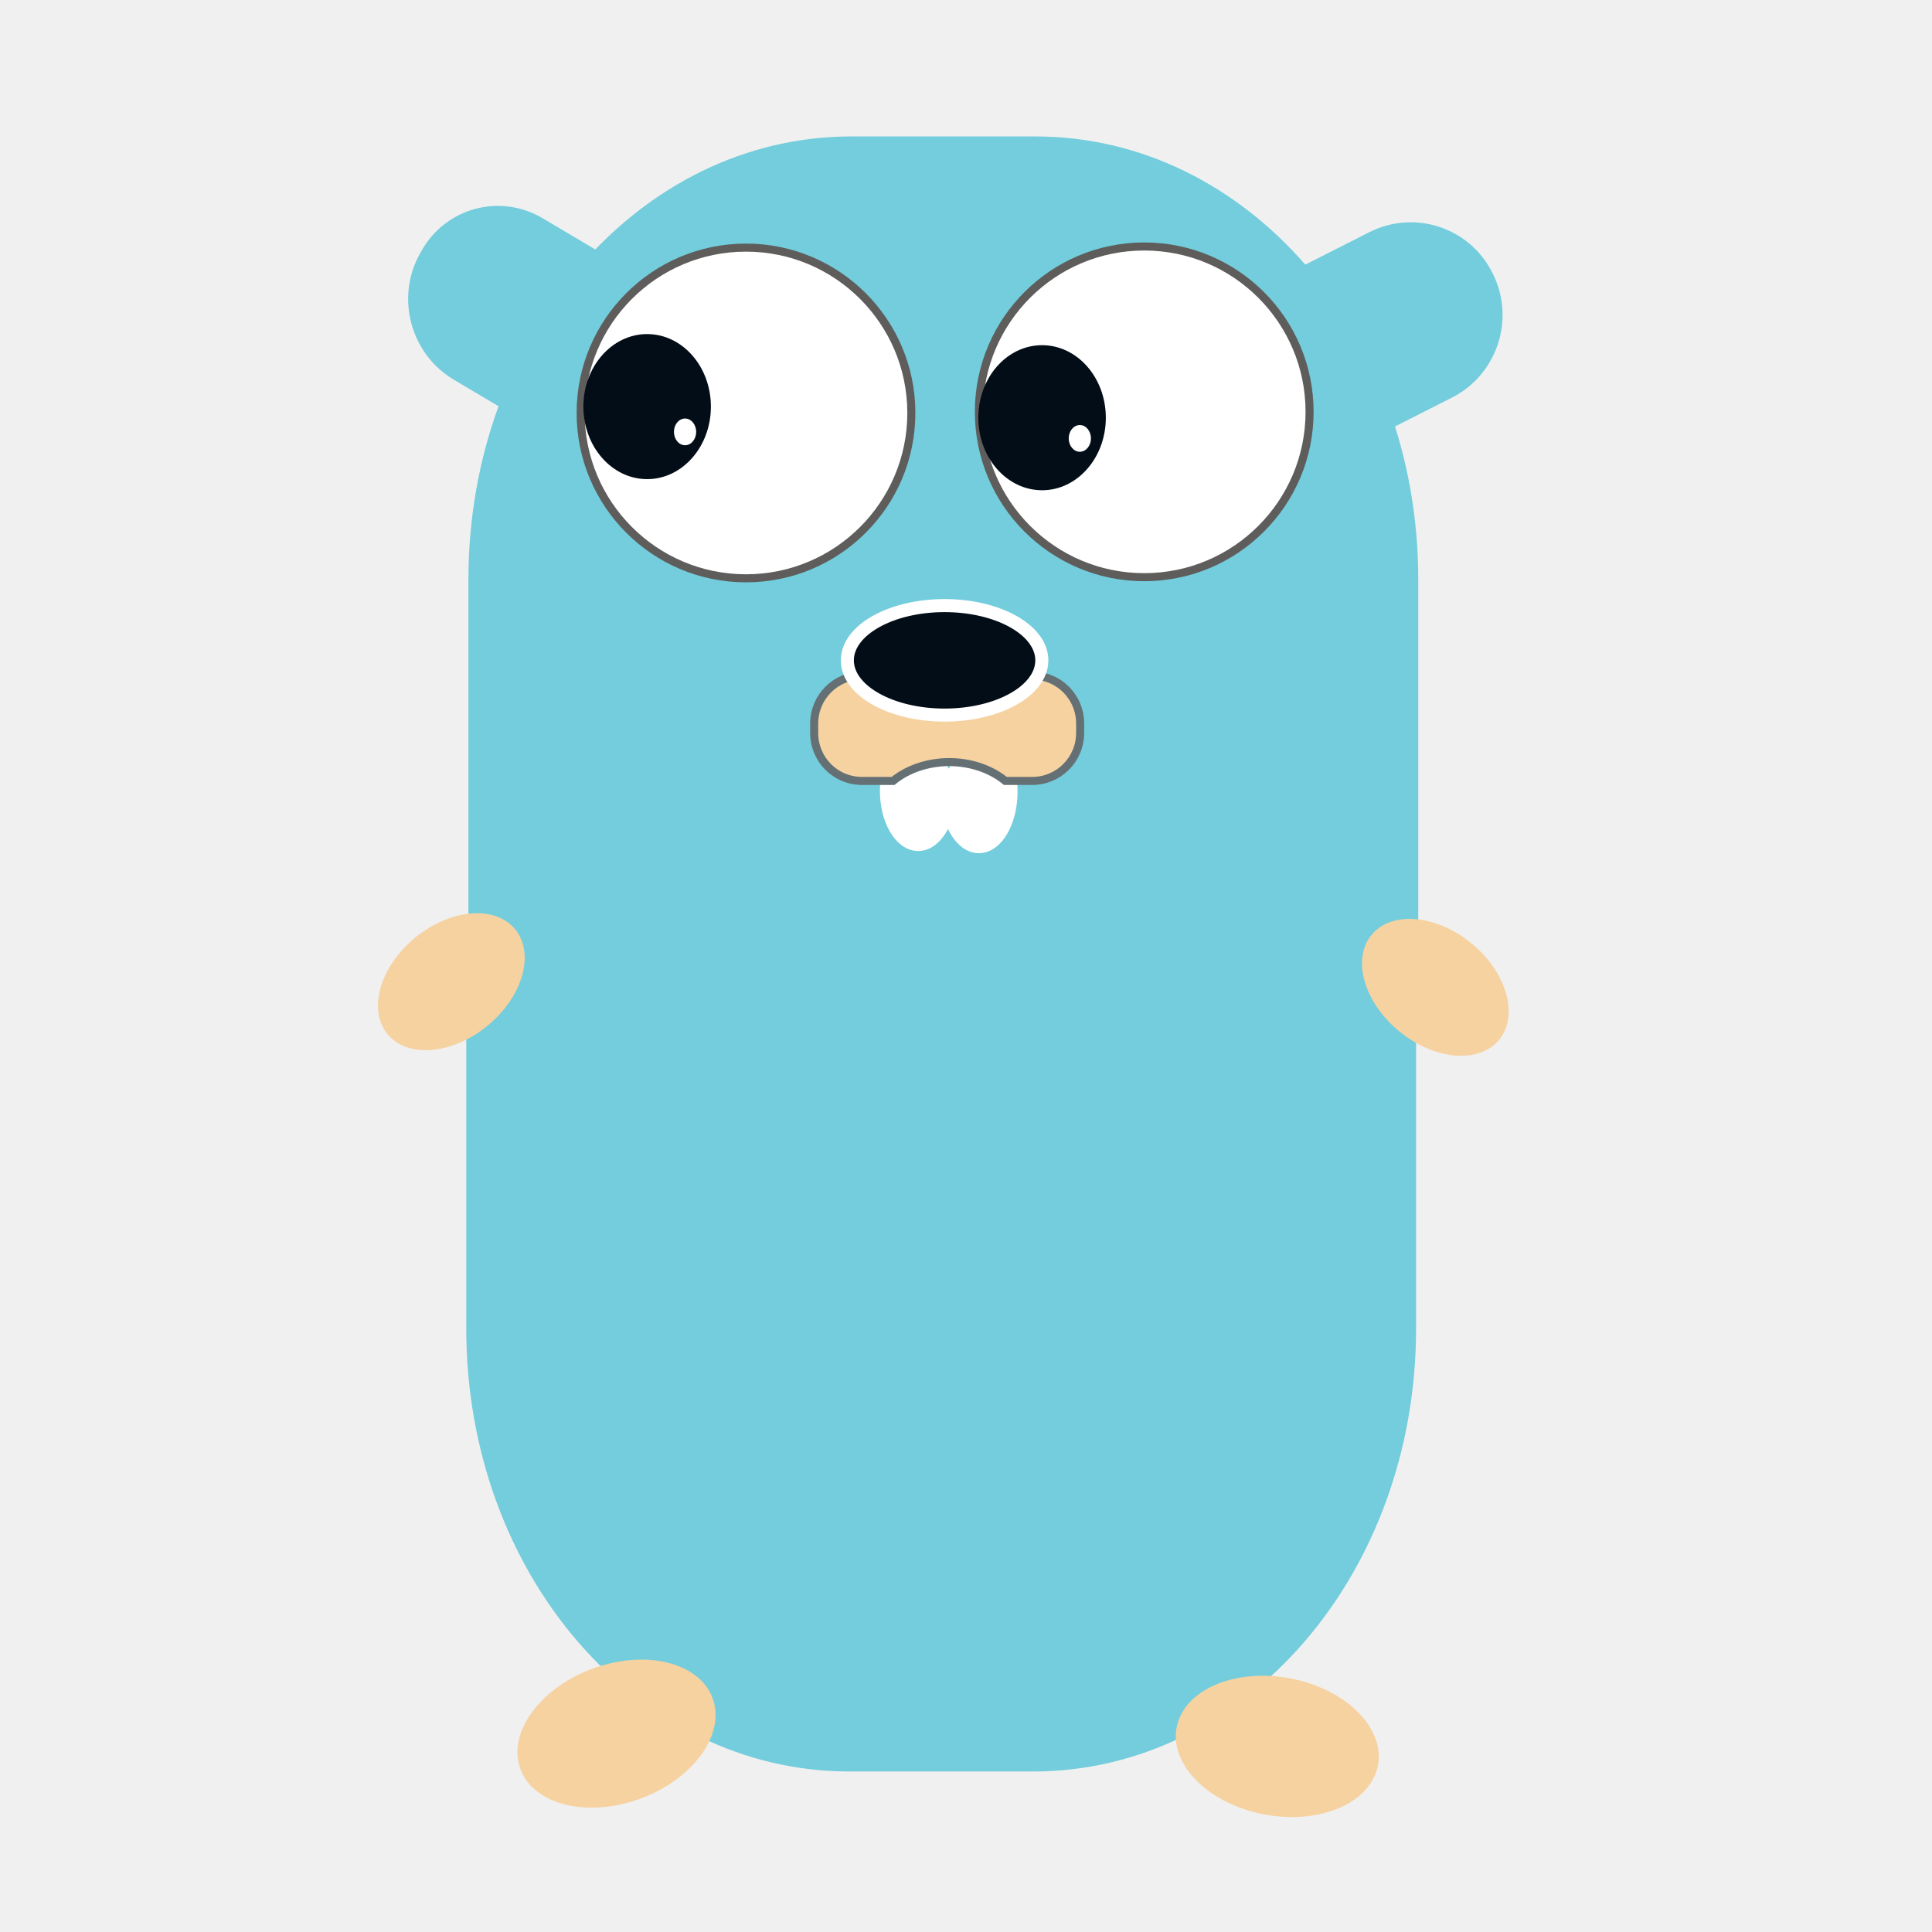
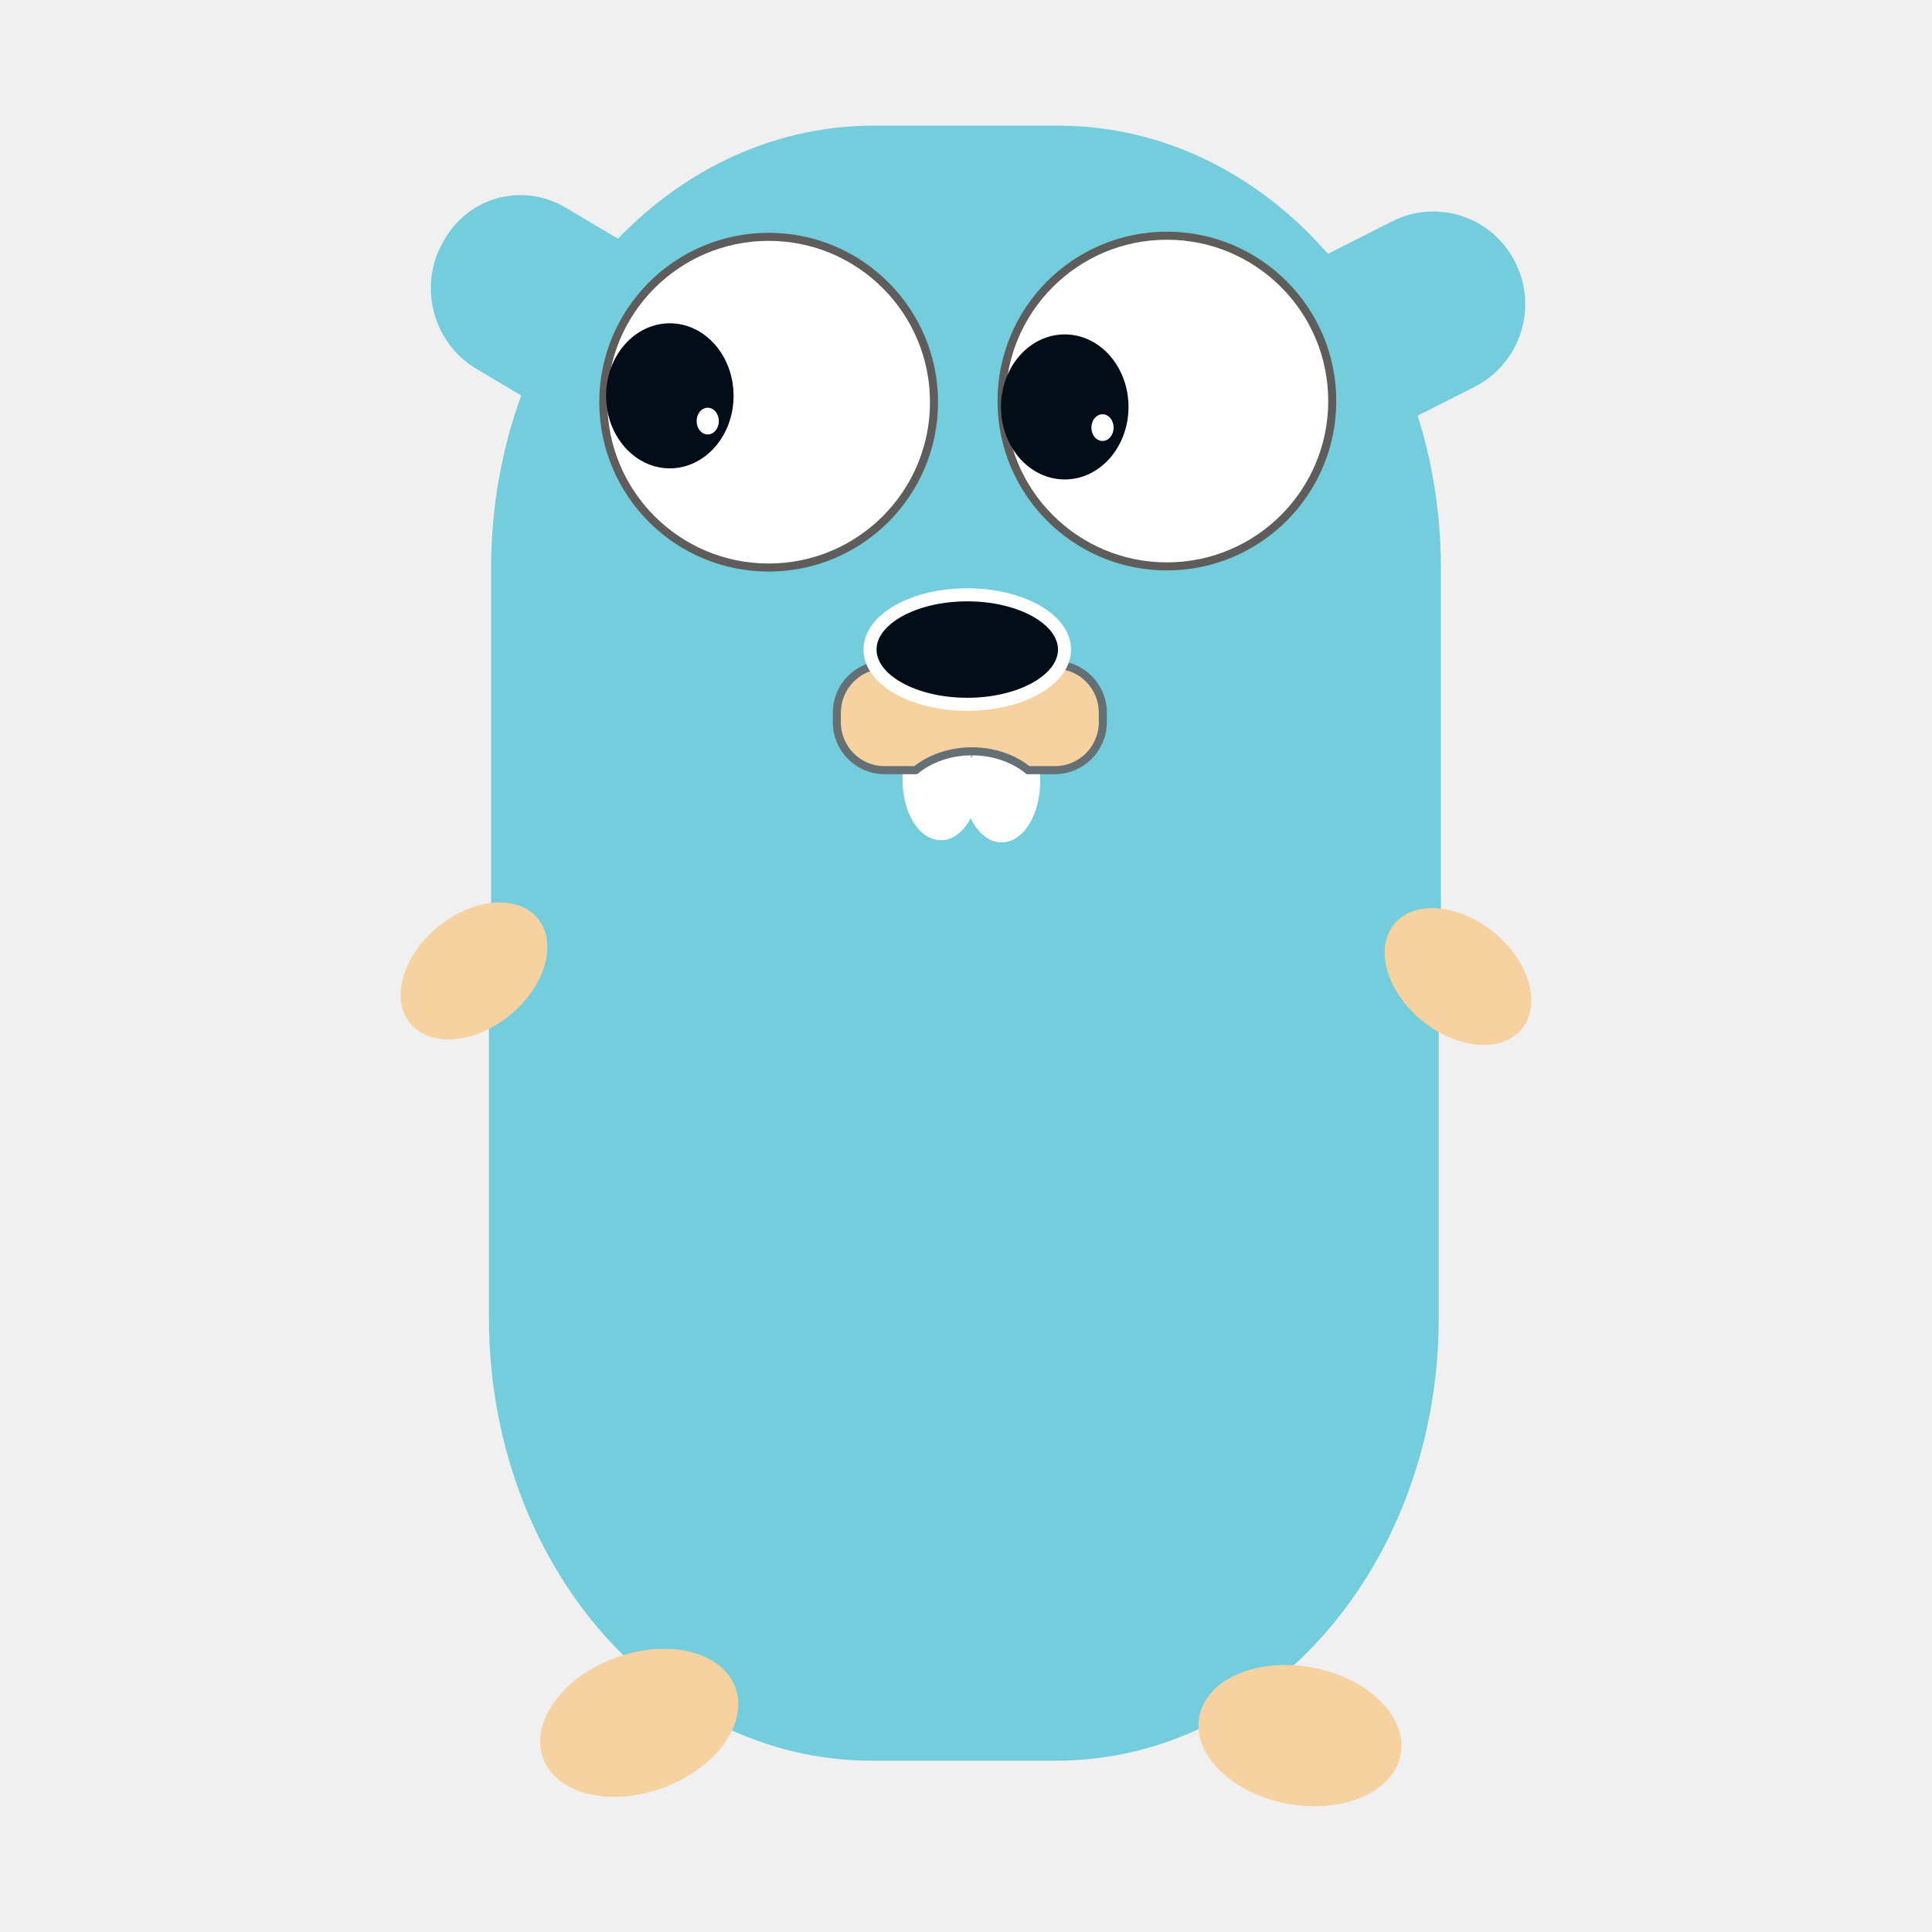
- <svg xmlns="http://www.w3.org/2000/svg" width="24" height="24" version="1.1" viewBox="0 0 24 24">
-   <g fill="#73cddc">
-     <path d="m10.575 1.695c-2.634 0-4.756 2.453-4.756 5.502v4.599c-0.009-7.51e-4 -0.018-0.002-0.027-0.002v4.71c0 3.049 2.122 5.502 4.756 5.502h2.287c2.634 0 4.756-2.453 4.756-5.502v-4.599c0.009 7.49e-4 0.018 0.002 0.027 0.002v-4.71c0-3.049-2.122-5.502-4.756-5.502h-2.287z" />
-     <rect transform="matrix(.48489 -.87457 .85979 .51065 0 0)" x="-1.177" y="6.093" width="2.289" height="3.335" ry="1.125" />
-     <rect transform="matrix(.44646 .8948 -.89204 .45195 0 0)" x="10.261" y="-15.076" width="2.297" height="3.39" ry="1.143" />
-   </g>
-   <g>
+ <svg xmlns="http://www.w3.org/2000/svg" version="1.1" viewBox="0 0 24 24">
+   <g transform="translate(.28169 -.13395)">
+     <g fill="#73cddc">
+       <path d="m10.575 1.695c-2.634 0-4.756 2.453-4.756 5.502v4.599c-.009-.001-.018-.002-.027-.002v4.71c0 3.049 2.122 5.502 4.756 5.502h2.287c2.634 0 4.756-2.453 4.756-5.502v-4.599c.009.001.018.002.027.002v-4.71c0-3.049-2.122-5.502-4.756-5.502h-2.287z" />
+       <rect transform="matrix(.48489 -.87457 .85979 .51065 0 0)" x="-1.177" y="6.093" width="2.289" height="3.335" ry="1.125" />
+       <rect transform="matrix(.44646 .8948 -.89204 .45195 0 0)" x="10.261" y="-15.076" width="2.297" height="3.39" ry="1.143" />
+     </g>
    <circle cx="9.267" cy="5.13" r="2.054" fill="#fff" stroke="#5e5d5b" stroke-width=".1" />
    <circle cx="14.214" cy="5.116" r="2.054" fill="#fff" stroke="#5e5d5b" stroke-width=".1" />
    <ellipse cx="8.039" cy="5.051" rx=".792" ry=".901" fill="#030d18" />
-     <path d="m11.792 9.556 0.763 0.138a0.403 0.689 0 0 1 8e-3 0.138 0.403 0.689 0 0 1 -0.403 0.689 0.403 0.689 0 0 1 -0.403 -0.689 0.403 0.689 0 0 1 0.035 -0.277z" fill="#fff" stroke="#fff" stroke-width=".155" />
+     <path d="m11.792 9.556.763.138a.403 .689 0 0 1 .008 .138 .403 .689 0 0 1 -.403 .689 .403 .689 0 0 1 -.403 -.689 .403 .689 0 0 1 .035 -.277z" fill="#fff" stroke="#fff" stroke-width=".155" />
    <ellipse cx="8.51" cy="5.365" rx=".138" ry=".166" fill="#fff" />
    <ellipse cx="12.945" cy="5.189" rx=".792" ry=".901" fill="#030d18" />
    <ellipse cx="13.414" cy="5.446" rx=".138" ry=".166" fill="#fff" />
    <ellipse transform="matrix(-.63477 -.7727 .7727 -.63477 0 0)" cx="-12.982" cy="-3.409" rx=".708" ry="1.026" fill="#f6d2a1" />
-     <path d="m11.772 9.553-0.757 0.135a0.4 0.672 0 0 0 -0.008 0.135 0.4 0.672 0 0 0 0.399 0.672 0.4 0.672 0 0 0 0.4 -0.672 0.4 0.672 0 0 0 -0.035 -0.27z" fill="#fff" stroke="#fff" stroke-width=".153" />
+     <path d="m11.772 9.553-.757.135a.4 .672 0 0 0 -.008 .135 .4 .672 0 0 0 .399 .672 .4 .672 0 0 0 .4 -.672 .4 .672 0 0 0 -.035 -.27z" fill="#fff" stroke="#fff" stroke-width=".153" />
+     <g fill="#f6d2a1">
+       <ellipse transform="matrix(.63477 -.7727 -.7727 -.63477 0 0)" cx="1.841" cy="-21.563" rx=".707" ry="1.026" />
+       <ellipse transform="matrix(.3054 -.95222 -.97065 -.24051 0 0)" cx="-17.281" cy="-21.784" rx=".864" ry="1.27" />
+       <ellipse transform="matrix(.22652 .97401 .95652 -.29167 0 0)" cx="22.885" cy="2.587" rx=".864" ry="1.27" />
+       <path d="m10.708 8.392c-.329 0-.594.267-.594.597v.115c0 .331.264.597.594.597h.386a.973 .772 0 0 1 .697 -.234 .973 .772 0 0 1 .698 .234h.334c.329 0 .595-.267.595-.597v-.115c0-.331-.265-.597-.595-.597h-2.115z" stroke="#657075" stroke-width=".1" />
+     </g>
+     <ellipse cx="11.734" cy="8.203" rx="1.208" ry=".68" fill="#030d18" stroke="#fff" stroke-width=".162" />
  </g>
-   <g fill="#f6d2a1">
-     <ellipse transform="matrix(.63477 -.7727 -.7727 -.63477 0 0)" cx="1.841" cy="-21.563" rx=".707" ry="1.026" />
-     <ellipse transform="matrix(.3054 -.95222 -.97065 -.24051 0 0)" cx="-17.281" cy="-21.784" rx=".864" ry="1.27" />
-     <ellipse transform="matrix(.22652 .97401 .95652 -.29167 0 0)" cx="22.885" cy="2.587" rx=".864" ry="1.27" />
-     <path d="m10.708 8.392c-0.329 0-0.594 0.267-0.594 0.597v0.115c0 0.331 0.264 0.597 0.594 0.597h0.386a0.973 0.772 0 0 1 0.697 -0.234 0.973 0.772 0 0 1 0.698 0.234h0.334c0.329 0 0.595-0.267 0.595-0.597v-0.115c0-0.331-0.265-0.597-0.595-0.597h-2.115z" stroke="#657075" stroke-width=".1" />
-   </g>
-   <ellipse cx="11.734" cy="8.203" rx="1.208" ry=".68" fill="#030d18" stroke="#fff" stroke-width=".162" />
</svg>
